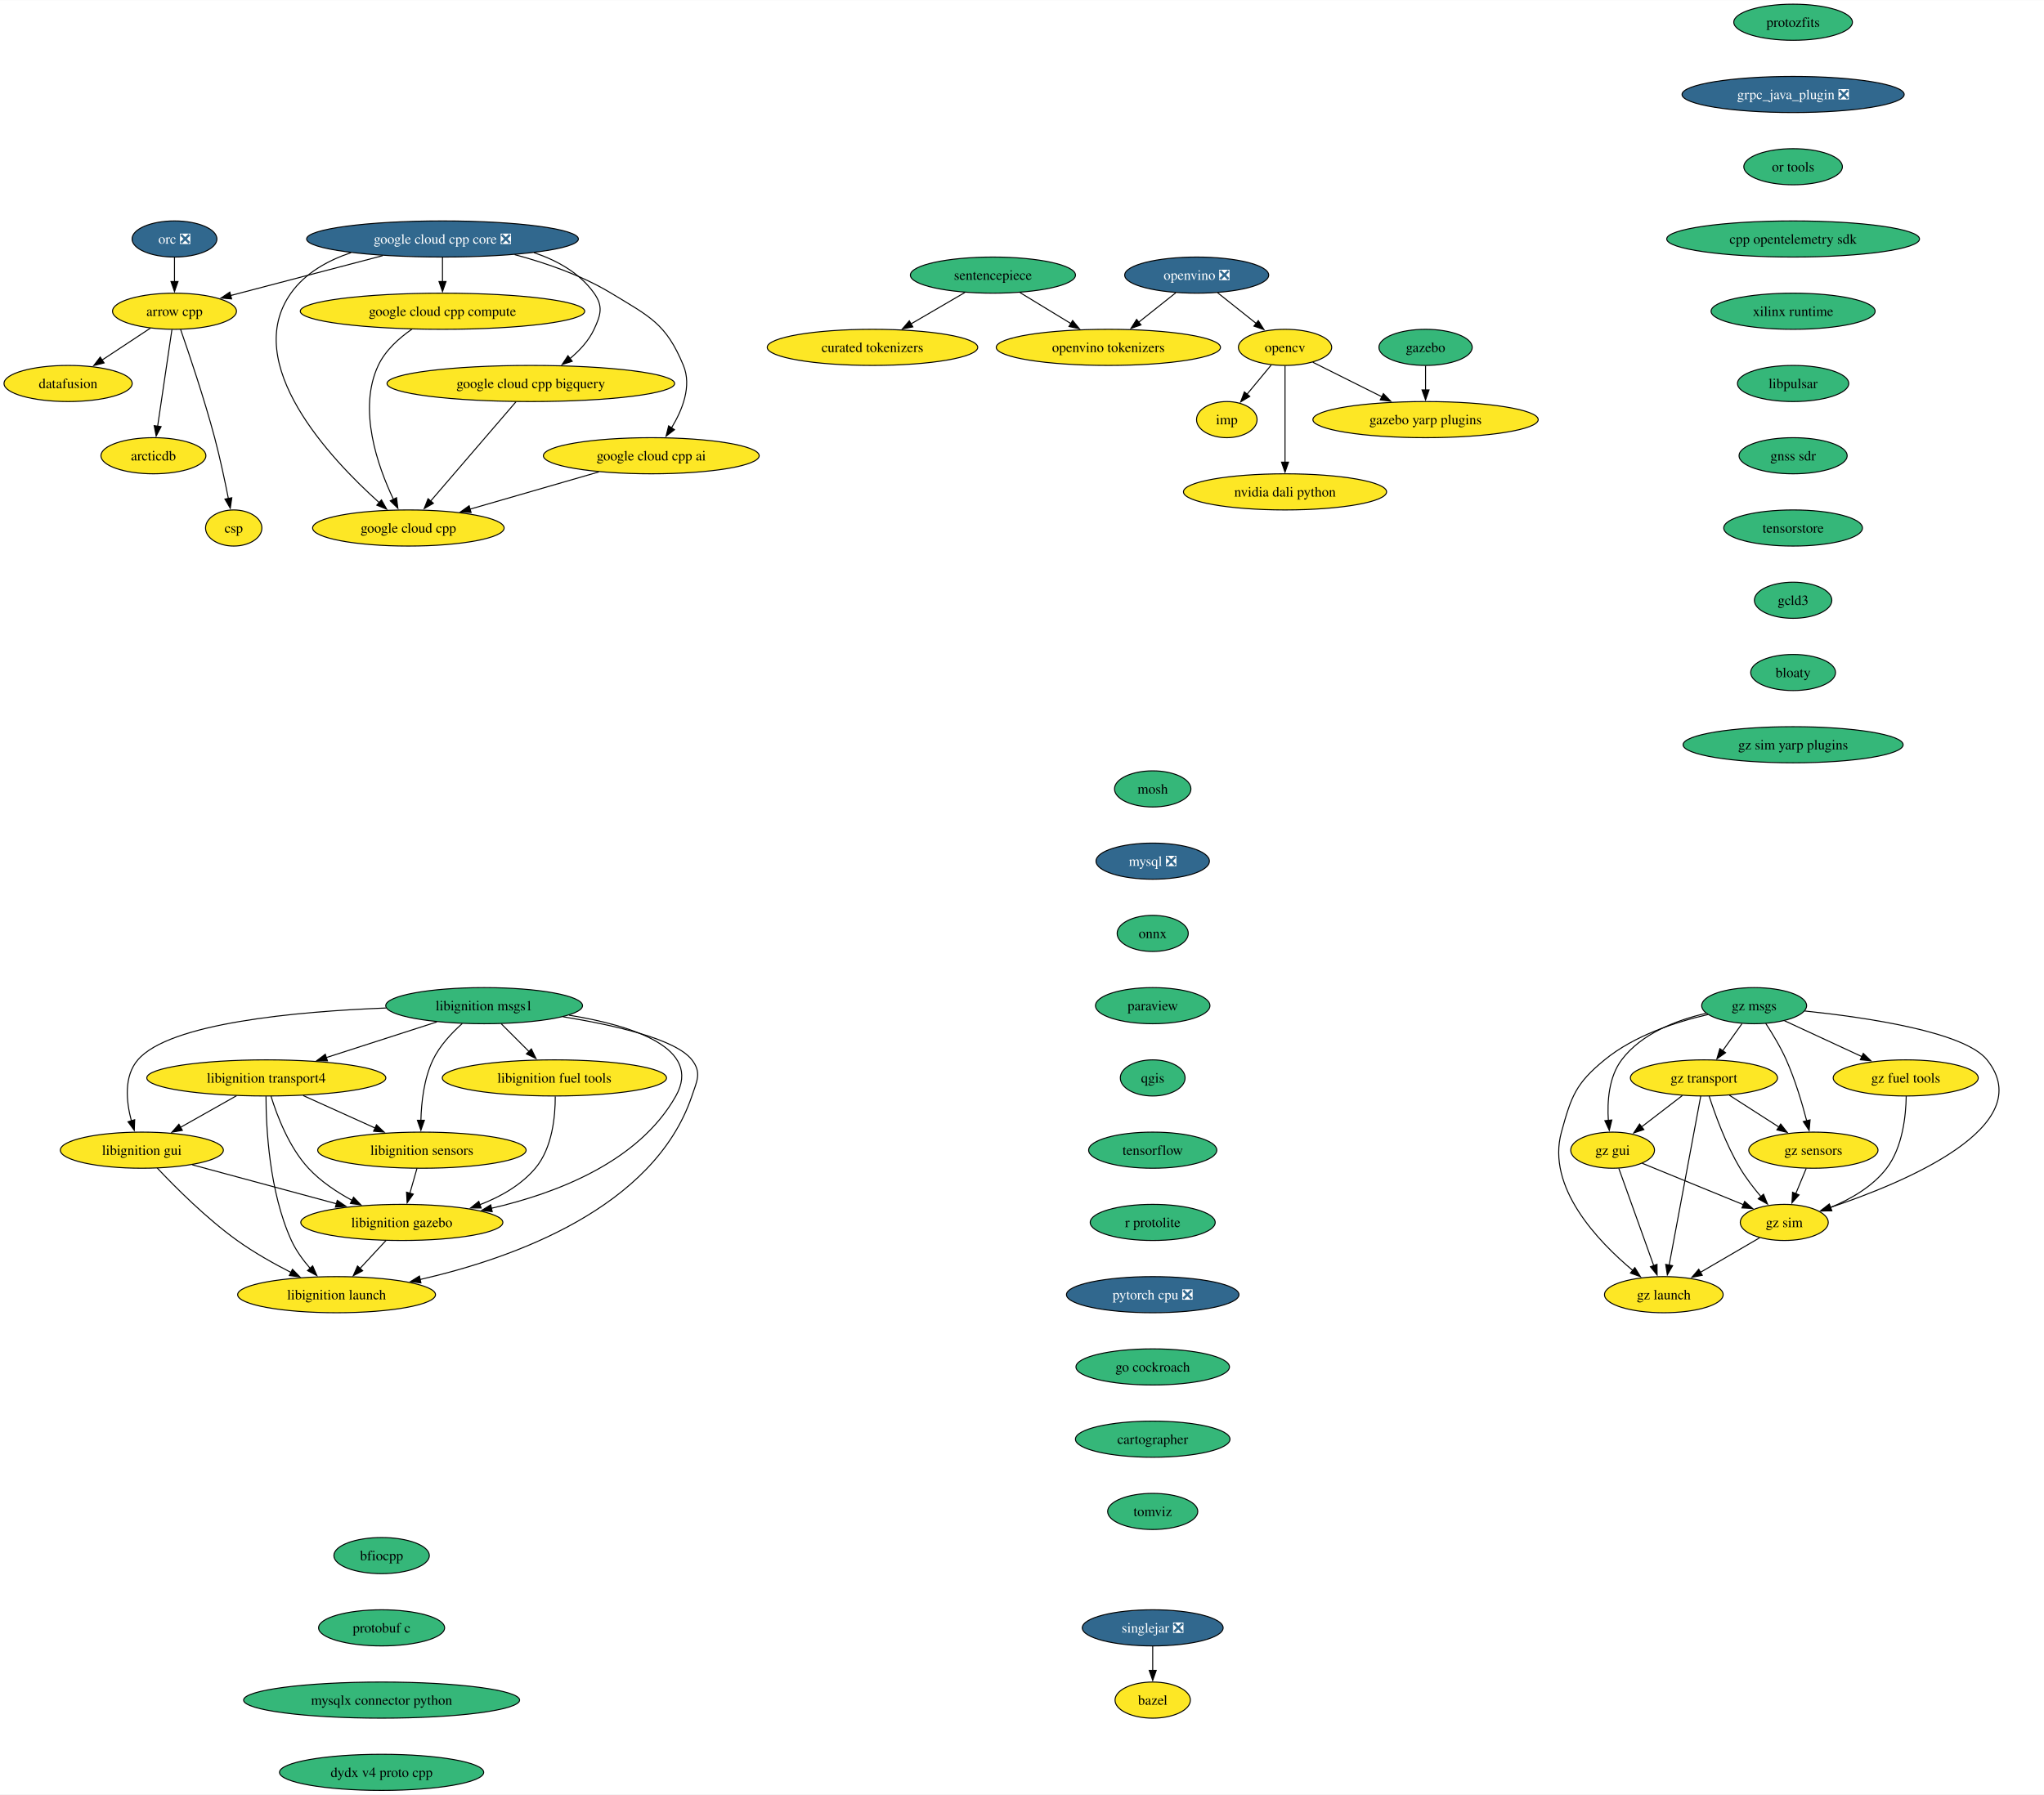
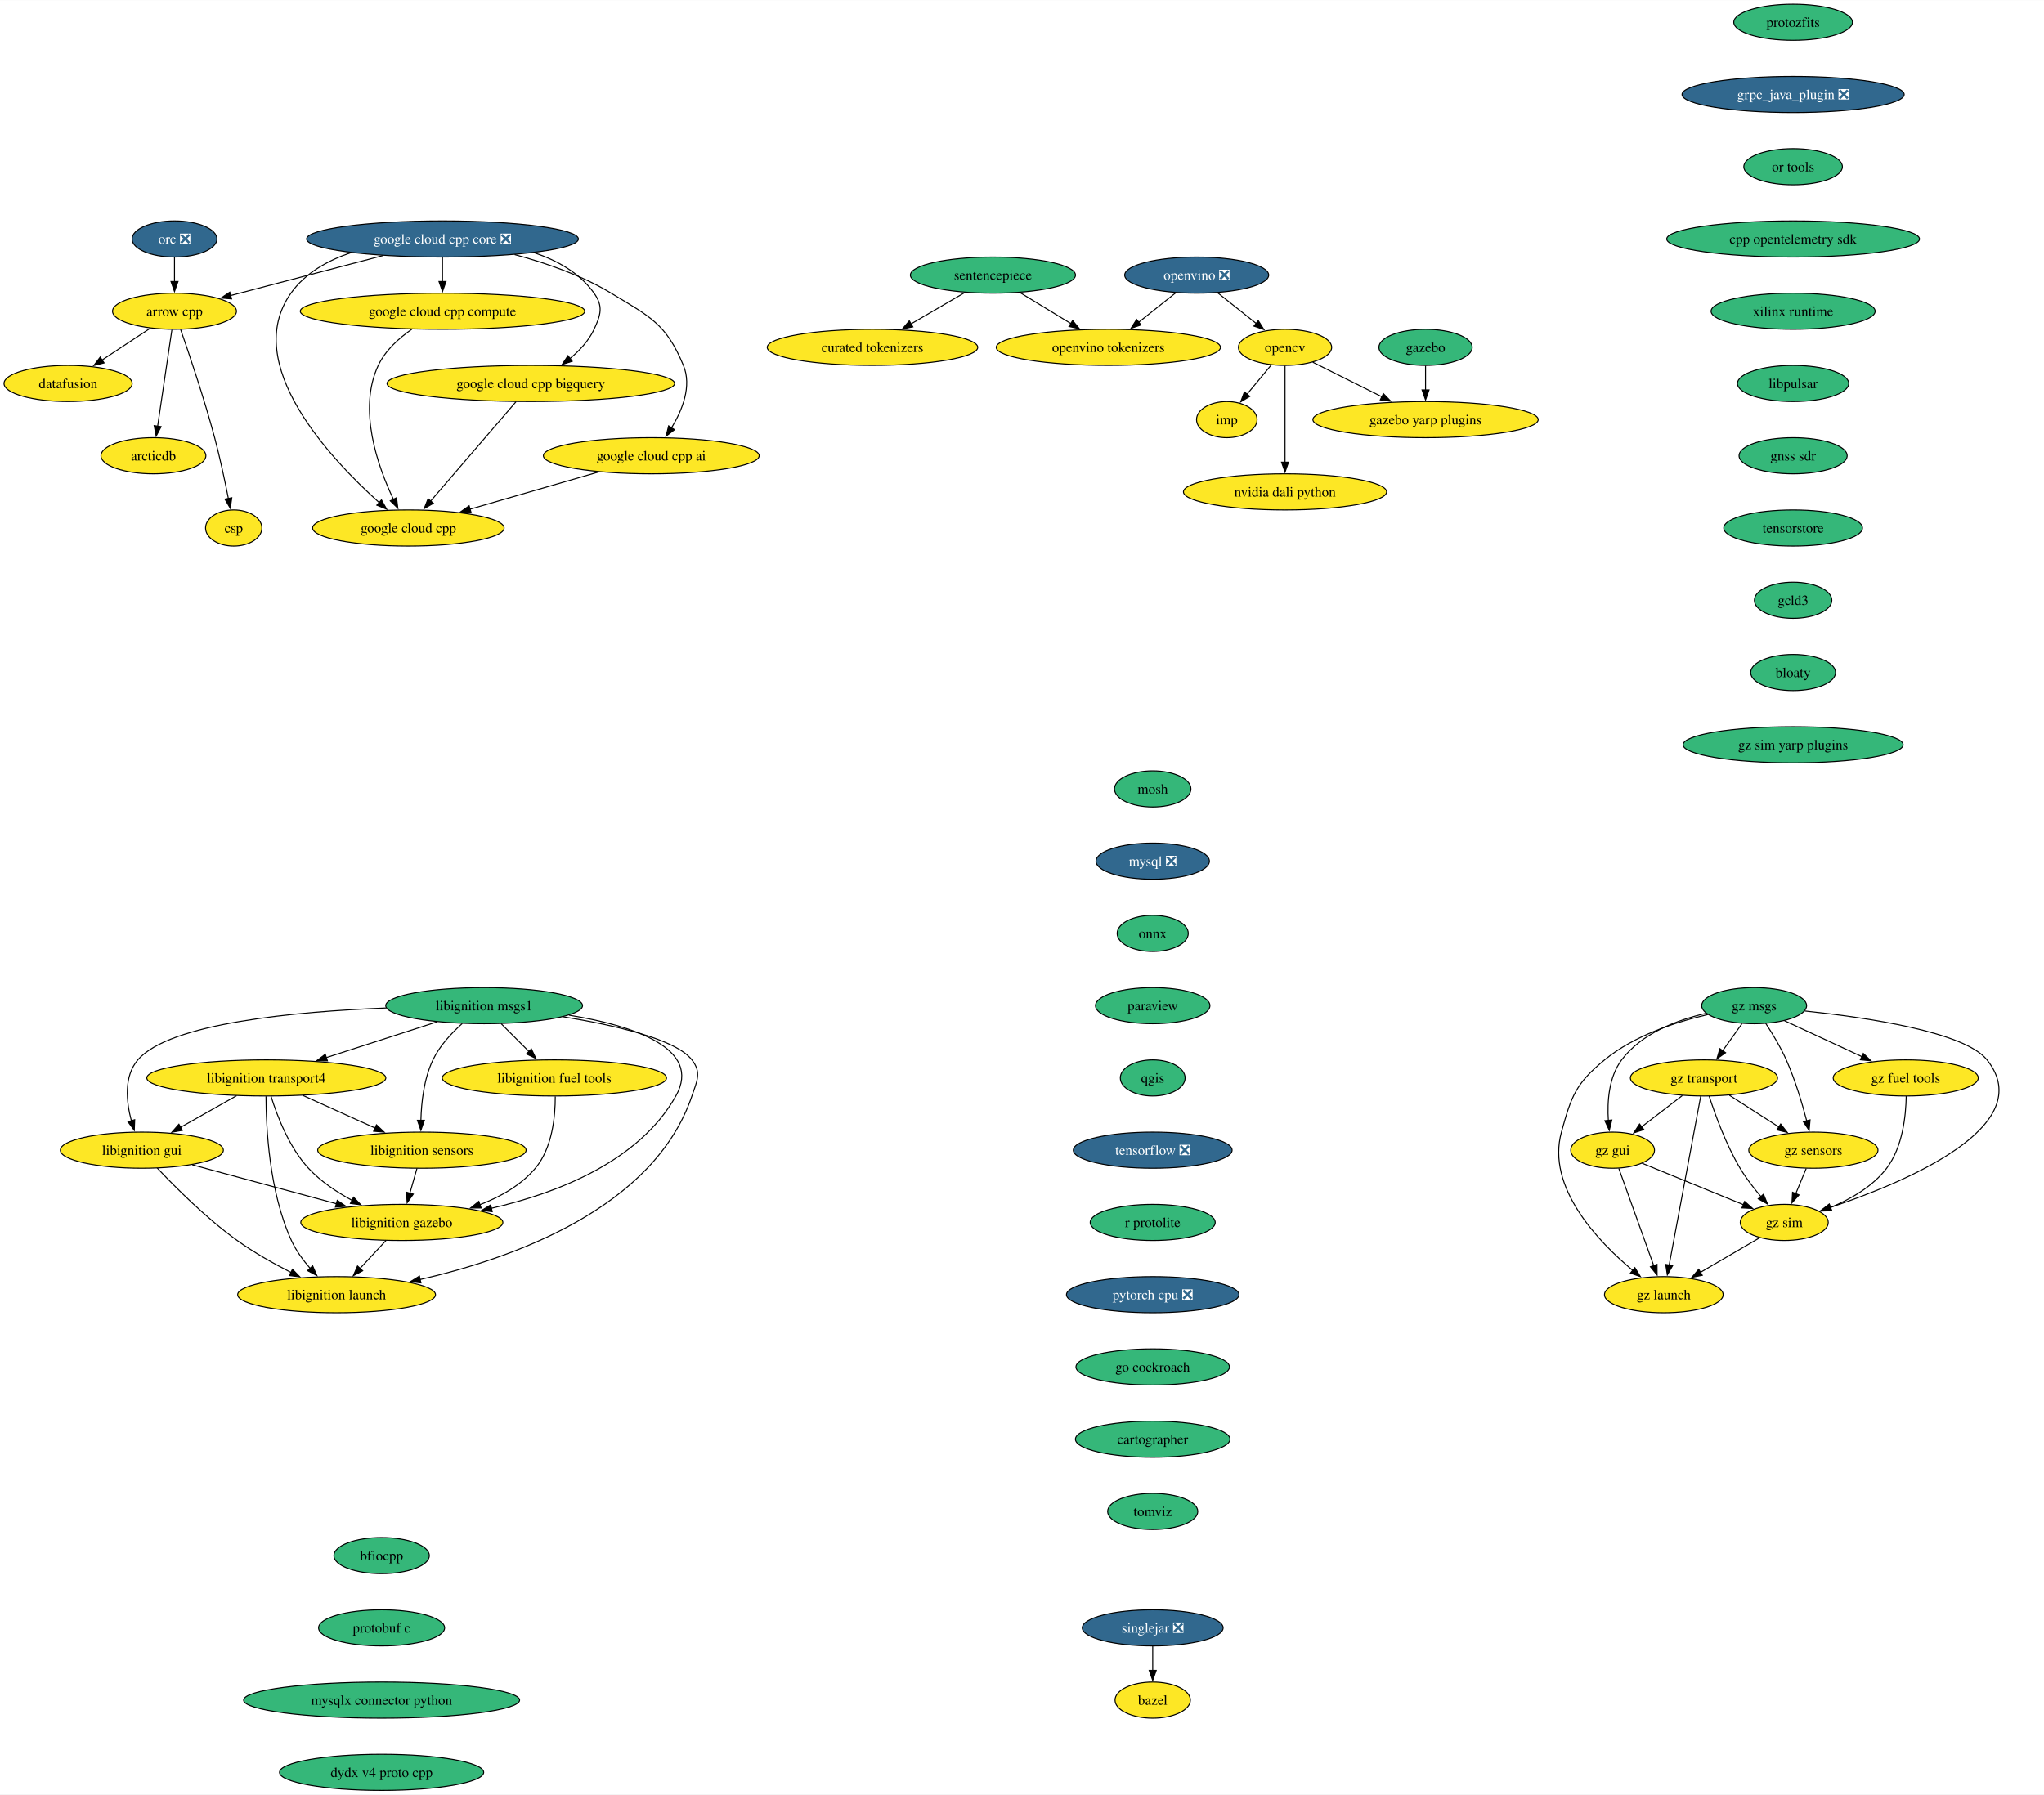
<svg xmlns="http://www.w3.org/2000/svg" xmlns:xlink="http://www.w3.org/1999/xlink" width="2036pt" height="1788pt" viewBox="0.00 0.00 2036.34 1788.00">
  <g id="graph0" class="graph" transform="scale(1 1) rotate(0) translate(4 1784)">
    <polygon fill="white" stroke="none" points="-4,4 -4,-1784 2032.34,-1784 2032.34,4 -4,4" />
    <g id="node1" class="node">
      <g id="a_node1">
        <a xlink:href="https://github.com/conda-forge/arrow-cpp-feedstock" xlink:title="arrow cpp">
          <ellipse fill="#fde725" stroke="black" cx="169.84" cy="-1474" rx="61.73" ry="18" />
          <text text-anchor="middle" x="169.84" y="-1469.33" font-family="Times,serif" font-size="14.00">arrow cpp</text>
        </a>
      </g>
    </g>
    <g id="node2" class="node">
      <g id="a_node2">
        <a xlink:href="https://github.com/conda-forge/datafusion-feedstock" xlink:title="datafusion">
          <ellipse fill="#fde725" stroke="black" cx="63.84" cy="-1402" rx="63.84" ry="18" />
          <text text-anchor="middle" x="63.84" y="-1397.33" font-family="Times,serif" font-size="14.00">datafusion</text>
        </a>
      </g>
    </g>
    <g id="edge1" class="edge">
      <path fill="none" stroke="black" d="M145.78,-1457.12C131.52,-1447.7 113.22,-1435.61 97.53,-1425.25" />
      <polygon fill="black" stroke="black" points="99.7,-1422.49 89.42,-1419.9 95.84,-1428.33 99.7,-1422.49" />
    </g>
    <g id="node3" class="node">
      <g id="a_node3">
        <a xlink:href="https://github.com/conda-forge/arcticdb-feedstock" xlink:title="arcticdb">
          <ellipse fill="#fde725" stroke="black" cx="148.84" cy="-1330" rx="52.26" ry="18" />
          <text text-anchor="middle" x="148.84" y="-1325.33" font-family="Times,serif" font-size="14.00">arcticdb</text>
        </a>
      </g>
    </g>
    <g id="edge2" class="edge">
      <path fill="none" stroke="black" d="M167.26,-1455.59C163.71,-1431.61 157.29,-1388.14 153.04,-1359.42" />
      <polygon fill="black" stroke="black" points="156.51,-1358.99 151.59,-1349.61 149.59,-1360.01 156.51,-1358.99" />
    </g>
    <g id="node4" class="node">
      <g id="a_node4">
        <a xlink:href="https://github.com/conda-forge/csp-feedstock" xlink:title="csp">
          <ellipse fill="#fde725" stroke="black" cx="228.84" cy="-1258" rx="28.06" ry="18" />
          <text text-anchor="middle" x="228.84" y="-1253.33" font-family="Times,serif" font-size="14.00">csp</text>
        </a>
      </g>
    </g>
    <g id="edge3" class="edge">
      <path fill="none" stroke="black" d="M175.95,-1455.77C184.31,-1431.81 199.47,-1386.97 209.84,-1348 215.18,-1327.9 220.05,-1304.94 223.52,-1287.38" />
      <polygon fill="black" stroke="black" points="226.94,-1288.15 225.41,-1277.67 220.07,-1286.82 226.94,-1288.15" />
    </g>
    <g id="node5" class="node">
      <g id="a_node5">
        <a xlink:href="https://github.com/conda-forge/bazel-feedstock" xlink:title="bazel">
          <ellipse fill="#fde725" stroke="black" cx="1144.39" cy="-90" rx="37.53" ry="18" />
          <text text-anchor="middle" x="1144.39" y="-85.33" font-family="Times,serif" font-size="14.00">bazel</text>
        </a>
      </g>
    </g>
    <g id="node6" class="node">
      <g id="a_node6">
        <a xlink:href="https://github.com/conda-forge/mosh-feedstock" xlink:title="mosh">
          <ellipse fill="#35b779" stroke="black" cx="1144.39" cy="-998" rx="38.06" ry="18" />
          <text text-anchor="middle" x="1144.39" y="-993.33" font-family="Times,serif" font-size="14.00">mosh</text>
        </a>
      </g>
    </g>
    <g id="node7" class="node">
      <g id="a_node7">
        <a xlink:href="https://github.com/conda-forge/mysql-feedstock/pull/107" xlink:title="mysql ❎">
          <ellipse fill="#31688e" stroke="black" cx="1144.39" cy="-926" rx="56.47" ry="18" />
          <text text-anchor="middle" x="1144.39" y="-921.33" font-family="Times,serif" font-size="14.00" fill="white">mysql ❎</text>
        </a>
      </g>
    </g>
    <g id="node8" class="node">
      <g id="a_node8">
        <a xlink:href="https://github.com/conda-forge/onnx-feedstock" xlink:title="onnx">
          <ellipse fill="#35b779" stroke="black" cx="1144.39" cy="-854" rx="35.42" ry="18" />
          <text text-anchor="middle" x="1144.39" y="-849.33" font-family="Times,serif" font-size="14.00">onnx</text>
        </a>
      </g>
    </g>
    <g id="node9" class="node">
      <g id="a_node9">
        <a xlink:href="https://github.com/conda-forge/paraview-feedstock" xlink:title="paraview">
          <ellipse fill="#35b779" stroke="black" cx="1144.39" cy="-782" rx="57" ry="18" />
          <text text-anchor="middle" x="1144.39" y="-777.33" font-family="Times,serif" font-size="14.00">paraview</text>
        </a>
      </g>
    </g>
    <g id="node14" class="node">
      <g id="a_node14">
        <a xlink:href="https://github.com/conda-forge/qgis-feedstock" xlink:title="qgis">
          <ellipse fill="#35b779" stroke="black" cx="1144.39" cy="-710" rx="32.27" ry="18" />
          <text text-anchor="middle" x="1144.39" y="-705.33" font-family="Times,serif" font-size="14.00">qgis</text>
        </a>
      </g>
    </g>
    <g id="node10" class="node">
      <g id="a_node10">
        <a xlink:href="https://github.com/conda-forge/opencv-feedstock" xlink:title="opencv">
          <ellipse fill="#fde725" stroke="black" cx="1276.21" cy="-1438" rx="46.47" ry="18" />
          <text text-anchor="middle" x="1276.21" y="-1433.33" font-family="Times,serif" font-size="14.00">opencv</text>
        </a>
      </g>
    </g>
    <g id="node11" class="node">
      <g id="a_node11">
        <a xlink:href="https://github.com/conda-forge/imp-feedstock" xlink:title="imp">
          <ellipse fill="#fde725" stroke="black" cx="1218.21" cy="-1366" rx="30.16" ry="18" />
          <text text-anchor="middle" x="1218.21" y="-1361.33" font-family="Times,serif" font-size="14.00">imp</text>
        </a>
      </g>
    </g>
    <g id="edge7" class="edge">
      <path fill="none" stroke="black" d="M1262.46,-1420.41C1255.26,-1411.71 1246.29,-1400.89 1238.31,-1391.26" />
      <polygon fill="black" stroke="black" points="1241.1,-1389.14 1232.03,-1383.68 1235.71,-1393.61 1241.1,-1389.14" />
    </g>
    <g id="node12" class="node">
      <g id="a_node12">
        <a xlink:href="https://github.com/conda-forge/gazebo-yarp-plugins-feedstock" xlink:title="gazebo yarp plugins">
          <ellipse fill="#fde725" stroke="black" cx="1416.21" cy="-1366" rx="112.24" ry="18" />
          <text text-anchor="middle" x="1416.21" y="-1361.33" font-family="Times,serif" font-size="14.00">gazebo yarp plugins</text>
        </a>
      </g>
    </g>
    <g id="edge8" class="edge">
      <path fill="none" stroke="black" d="M1303.87,-1423.17C1323.56,-1413.32 1350.42,-1399.89 1372.94,-1388.64" />
      <polygon fill="black" stroke="black" points="1374.2,-1391.92 1381.58,-1384.31 1371.07,-1385.66 1374.2,-1391.92" />
    </g>
    <g id="node13" class="node">
      <g id="a_node13">
        <a xlink:href="https://github.com/conda-forge/nvidia-dali-python-feedstock" xlink:title="nvidia dali python">
          <ellipse fill="#fde725" stroke="black" cx="1276.21" cy="-1294" rx="101.19" ry="18" />
          <text text-anchor="middle" x="1276.21" y="-1289.33" font-family="Times,serif" font-size="14.00">nvidia dali python</text>
        </a>
      </g>
    </g>
    <g id="edge9" class="edge">
      <path fill="none" stroke="black" d="M1276.21,-1419.59C1276.21,-1395.61 1276.21,-1352.14 1276.21,-1323.42" />
      <polygon fill="black" stroke="black" points="1279.71,-1323.62 1276.21,-1313.62 1272.71,-1323.62 1279.71,-1323.62" />
    </g>
    <g id="node15" class="node">
      <g id="a_node15">
-         <a xlink:href="https://github.com/conda-forge/tensorflow-feedstock" xlink:title="tensorflow">
-           <ellipse fill="#35b779" stroke="black" cx="1144.39" cy="-638" rx="63.84" ry="18" />
-           <text text-anchor="middle" x="1144.39" y="-633.33" font-family="Times,serif" font-size="14.00">tensorflow</text>
+         <a xlink:href="https://github.com/conda-forge/tensorflow-feedstock/pull/411" xlink:title="tensorflow ❎">
+           <ellipse fill="#31688e" stroke="black" cx="1144.39" cy="-638" rx="79.09" ry="18" />
+           <text text-anchor="middle" x="1144.39" y="-633.33" font-family="Times,serif" font-size="14.00" fill="white">tensorflow ❎</text>
        </a>
      </g>
    </g>
    <g id="node16" class="node">
      <g id="a_node16">
        <a xlink:href="https://github.com/conda-forge/r-protolite-feedstock" xlink:title="r protolite">
          <ellipse fill="#35b779" stroke="black" cx="1144.39" cy="-566" rx="62.26" ry="18" />
          <text text-anchor="middle" x="1144.39" y="-561.33" font-family="Times,serif" font-size="14.00">r protolite</text>
        </a>
      </g>
    </g>
    <g id="node17" class="node">
      <g id="a_node17">
        <a xlink:href="https://github.com/conda-forge/pytorch-cpu-feedstock/pull/310" xlink:title="pytorch cpu ❎">
          <ellipse fill="#31688e" stroke="black" cx="1144.39" cy="-494" rx="85.93" ry="18" />
          <text text-anchor="middle" x="1144.39" y="-489.32" font-family="Times,serif" font-size="14.00" fill="white">pytorch cpu ❎</text>
        </a>
      </g>
    </g>
    <g id="node18" class="node">
      <g id="a_node18">
        <a xlink:href="https://github.com/conda-forge/go-cockroach-feedstock" xlink:title="go cockroach">
          <ellipse fill="#35b779" stroke="black" cx="1144.39" cy="-422" rx="76.46" ry="18" />
          <text text-anchor="middle" x="1144.39" y="-417.32" font-family="Times,serif" font-size="14.00">go cockroach</text>
        </a>
      </g>
    </g>
    <g id="node29" class="node">
      <g id="a_node29">
        <a xlink:href="https://github.com/conda-forge/cartographer-feedstock" xlink:title="cartographer">
          <ellipse fill="#35b779" stroke="black" cx="1144.39" cy="-350" rx="76.99" ry="18" />
          <text text-anchor="middle" x="1144.39" y="-345.32" font-family="Times,serif" font-size="14.00">cartographer</text>
        </a>
      </g>
    </g>
    <g id="node19" class="node">
      <g id="a_node19">
        <a xlink:href="https://github.com/conda-forge/orc-feedstock/pull/82" xlink:title="orc ❎">
          <ellipse fill="#31688e" stroke="black" cx="169.84" cy="-1546" rx="42.26" ry="18" />
          <text text-anchor="middle" x="169.84" y="-1541.33" font-family="Times,serif" font-size="14.00" fill="white">orc ❎</text>
        </a>
      </g>
    </g>
    <g id="edge15" class="edge">
      <path fill="none" stroke="black" d="M169.84,-1527.7C169.84,-1520.41 169.84,-1511.73 169.84,-1503.54" />
      <polygon fill="black" stroke="black" points="173.34,-1503.62 169.84,-1493.62 166.34,-1503.62 173.34,-1503.62" />
    </g>
    <g id="node20" class="node">
      <g id="a_node20">
        <a xlink:href="https://github.com/conda-forge/libignition-transport4-feedstock" xlink:title="libignition transport4">
          <ellipse fill="#fde725" stroke="black" cx="261.32" cy="-710" rx="119.08" ry="18" />
          <text text-anchor="middle" x="261.32" y="-705.33" font-family="Times,serif" font-size="14.00">libignition transport4</text>
        </a>
      </g>
    </g>
    <g id="node21" class="node">
      <g id="a_node21">
        <a xlink:href="https://github.com/conda-forge/libignition-sensors-feedstock" xlink:title="libignition sensors">
          <ellipse fill="#fde725" stroke="black" cx="416.32" cy="-638" rx="103.82" ry="18" />
          <text text-anchor="middle" x="416.32" y="-633.33" font-family="Times,serif" font-size="14.00">libignition sensors</text>
        </a>
      </g>
    </g>
    <g id="edge16" class="edge">
      <path fill="none" stroke="black" d="M298.05,-692.41C319.55,-682.7 346.91,-670.34 369.9,-659.96" />
      <polygon fill="black" stroke="black" points="371.06,-663.28 378.74,-655.97 368.18,-656.9 371.06,-663.28" />
    </g>
    <g id="node22" class="node">
      <g id="a_node22">
        <a xlink:href="https://github.com/conda-forge/libignition-gui-feedstock" xlink:title="libignition gui">
          <ellipse fill="#fde725" stroke="black" cx="137.32" cy="-638" rx="81.2" ry="18" />
          <text text-anchor="middle" x="137.32" y="-633.33" font-family="Times,serif" font-size="14.00">libignition gui</text>
        </a>
      </g>
    </g>
    <g id="edge17" class="edge">
      <path fill="none" stroke="black" d="M231.62,-692.23C214.89,-682.79 193.81,-670.89 175.82,-660.74" />
      <polygon fill="black" stroke="black" points="177.67,-657.76 167.24,-655.89 174.23,-663.86 177.67,-657.76" />
    </g>
    <g id="node23" class="node">
      <g id="a_node23">
        <a xlink:href="https://github.com/conda-forge/libignition-gazebo-feedstock" xlink:title="libignition gazebo">
          <ellipse fill="#fde725" stroke="black" cx="396.32" cy="-566" rx="100.66" ry="18" />
          <text text-anchor="middle" x="396.32" y="-561.33" font-family="Times,serif" font-size="14.00">libignition gazebo</text>
        </a>
      </g>
    </g>
    <g id="edge18" class="edge">
      <path fill="none" stroke="black" d="M265.99,-691.8C271.97,-672.43 283.93,-640.94 303.32,-620 315.43,-606.91 331.54,-596.19 346.93,-587.89" />
      <polygon fill="black" stroke="black" points="348.24,-591.16 355.55,-583.49 345.06,-584.92 348.24,-591.16" />
    </g>
    <g id="node24" class="node">
      <g id="a_node24">
        <a xlink:href="https://github.com/conda-forge/libignition-launch-feedstock" xlink:title="libignition launch">
          <ellipse fill="#fde725" stroke="black" cx="331.32" cy="-494" rx="98.56" ry="18" />
          <text text-anchor="middle" x="331.32" y="-489.32" font-family="Times,serif" font-size="14.00">libignition launch</text>
        </a>
      </g>
    </g>
    <g id="edge19" class="edge">
      <path fill="none" stroke="black" d="M260.99,-691.68C261.05,-661.2 264.08,-596.62 286.32,-548 290.89,-538 297.9,-528.41 305.04,-520.2" />
      <polygon fill="black" stroke="black" points="307.49,-522.72 311.7,-513 302.34,-517.97 307.49,-522.72" />
    </g>
    <g id="edge20" class="edge">
      <path fill="none" stroke="black" d="M411.37,-619.7C409.24,-612.24 406.69,-603.32 404.31,-594.97" />
      <polygon fill="black" stroke="black" points="407.73,-594.21 401.62,-585.56 401,-596.14 407.73,-594.21" />
    </g>
    <g id="edge21" class="edge">
      <path fill="none" stroke="black" d="M187.56,-623.42C228.52,-612.35 286.66,-596.64 331.18,-584.6" />
      <polygon fill="black" stroke="black" points="331.99,-588.01 340.73,-582.02 330.16,-581.25 331.99,-588.01" />
    </g>
    <g id="edge22" class="edge">
      <path fill="none" stroke="black" d="M152.66,-620.18C170.56,-601.17 201.65,-570 232.32,-548 249,-536.03 268.72,-524.94 286.14,-516.03" />
      <polygon fill="black" stroke="black" points="287.37,-519.33 294.75,-511.72 284.24,-513.07 287.37,-519.33" />
    </g>
    <g id="edge23" class="edge">
      <path fill="none" stroke="black" d="M380.58,-548.05C372.76,-539.63 363.15,-529.28 354.5,-519.97" />
      <polygon fill="black" stroke="black" points="357.31,-517.84 347.94,-512.9 352.18,-522.61 357.31,-517.84" />
    </g>
    <g id="node25" class="node">
      <g id="a_node25">
        <a xlink:href="https://github.com/conda-forge/libignition-msgs1-feedstock" xlink:title="libignition msgs1">
          <ellipse fill="#35b779" stroke="black" cx="478.32" cy="-782" rx="98.03" ry="18" />
          <text text-anchor="middle" x="478.32" y="-777.33" font-family="Times,serif" font-size="14.00">libignition msgs1</text>
        </a>
      </g>
    </g>
    <g id="edge24" class="edge">
      <path fill="none" stroke="black" d="M431.23,-765.81C398.95,-755.4 355.85,-741.5 321.14,-730.3" />
      <polygon fill="black" stroke="black" points="322.22,-726.97 311.63,-727.23 320.07,-733.63 322.22,-726.97" />
    </g>
    <g id="edge25" class="edge">
      <path fill="none" stroke="black" d="M456.53,-764.2C445.91,-754.76 434.02,-742.06 427.32,-728 418.35,-709.18 415.76,-685.7 415.32,-667.59" />
      <polygon fill="black" stroke="black" points="418.82,-667.8 415.3,-657.8 411.82,-667.81 418.82,-667.8" />
    </g>
    <g id="edge26" class="edge">
      <path fill="none" stroke="black" d="M380.77,-779.69C290.18,-776.15 164.69,-764.56 133.32,-728 119.24,-711.59 121.73,-686.57 126.89,-667.23" />
      <polygon fill="black" stroke="black" points="130.2,-668.36 129.78,-657.78 123.51,-666.31 130.2,-668.36" />
    </g>
    <g id="edge27" class="edge">
      <path fill="none" stroke="black" d="M562.94,-772.52C625.75,-762.26 696.22,-739.93 669.32,-692 632.41,-626.25 550.07,-594.9 485.41,-580.06" />
      <polygon fill="black" stroke="black" points="486.37,-576.69 475.86,-577.97 484.88,-583.53 486.37,-576.69" />
    </g>
    <g id="edge28" class="edge">
      <path fill="none" stroke="black" d="M556.95,-770.94C608.55,-762.54 669.34,-748.59 685.32,-728 695.13,-715.36 690.44,-707.16 685.32,-692 647.42,-579.96 506.56,-530.11 414.36,-509.09" />
      <polygon fill="black" stroke="black" points="415.36,-505.73 404.84,-506.99 413.86,-512.56 415.36,-505.73" />
    </g>
    <g id="node26" class="node">
      <g id="a_node26">
        <a xlink:href="https://github.com/conda-forge/libignition-fuel-tools-feedstock" xlink:title="libignition fuel tools">
          <ellipse fill="#fde725" stroke="black" cx="548.32" cy="-710" rx="111.71" ry="18" />
          <text text-anchor="middle" x="548.32" y="-705.33" font-family="Times,serif" font-size="14.00">libignition fuel tools</text>
        </a>
      </g>
    </g>
    <g id="edge29" class="edge">
      <path fill="none" stroke="black" d="M495.26,-764.05C503.56,-755.75 513.73,-745.58 522.94,-736.38" />
      <polygon fill="black" stroke="black" points="525.37,-738.89 529.97,-729.35 520.42,-733.94 525.37,-738.89" />
    </g>
    <g id="edge30" class="edge">
      <path fill="none" stroke="black" d="M549.19,-691.52C549.23,-671.89 546.33,-640.16 529.32,-620 515.05,-603.1 494.63,-591.54 474.06,-583.66" />
      <polygon fill="black" stroke="black" points="475.34,-580.4 464.75,-580.36 473.01,-587 475.34,-580.4" />
    </g>
    <g id="node27" class="node">
      <g id="a_node27">
        <a xlink:href="https://github.com/conda-forge/gazebo-feedstock" xlink:title="gazebo">
          <ellipse fill="#35b779" stroke="black" cx="1416.21" cy="-1438" rx="46.47" ry="18" />
          <text text-anchor="middle" x="1416.21" y="-1433.33" font-family="Times,serif" font-size="14.00">gazebo</text>
        </a>
      </g>
    </g>
    <g id="edge31" class="edge">
      <path fill="none" stroke="black" d="M1416.21,-1419.7C1416.21,-1412.41 1416.21,-1403.73 1416.21,-1395.54" />
      <polygon fill="black" stroke="black" points="1419.71,-1395.62 1416.21,-1385.62 1412.71,-1395.62 1419.71,-1395.62" />
    </g>
    <g id="node28" class="node">
      <g id="a_node28">
        <a xlink:href="https://github.com/conda-forge/google-cloud-cpp-feedstock" xlink:title="google cloud cpp">
          <ellipse fill="#fde725" stroke="black" cx="402.84" cy="-1258" rx="95.4" ry="18" />
          <text text-anchor="middle" x="402.84" y="-1253.33" font-family="Times,serif" font-size="14.00">google cloud cpp</text>
        </a>
      </g>
    </g>
    <g id="node30" class="node">
      <g id="a_node30">
        <a xlink:href="https://github.com/conda-forge/tomviz-feedstock" xlink:title="tomviz">
          <ellipse fill="#35b779" stroke="black" cx="1144.39" cy="-278" rx="44.9" ry="18" />
          <text text-anchor="middle" x="1144.39" y="-273.32" font-family="Times,serif" font-size="14.00">tomviz</text>
        </a>
      </g>
    </g>
    <g id="node31" class="node">
      <g id="a_node31">
        <a xlink:href="https://github.com/conda-forge/sentencepiece-feedstock" xlink:title="sentencepiece">
          <ellipse fill="#35b779" stroke="black" cx="985.21" cy="-1510" rx="82.25" ry="18" />
          <text text-anchor="middle" x="985.21" y="-1505.33" font-family="Times,serif" font-size="14.00">sentencepiece</text>
        </a>
      </g>
    </g>
    <g id="node32" class="node">
      <g id="a_node32">
        <a xlink:href="https://github.com/conda-forge/openvino-tokenizers-feedstock" xlink:title="openvino tokenizers">
          <ellipse fill="#fde725" stroke="black" cx="1100.21" cy="-1438" rx="111.71" ry="18" />
          <text text-anchor="middle" x="1100.21" y="-1433.33" font-family="Times,serif" font-size="14.00">openvino tokenizers</text>
        </a>
      </g>
    </g>
    <g id="edge34" class="edge">
      <path fill="none" stroke="black" d="M1012.17,-1492.59C1027.38,-1483.33 1046.6,-1471.63 1063.2,-1461.53" />
      <polygon fill="black" stroke="black" points="1064.6,-1464.77 1071.32,-1456.58 1060.96,-1458.79 1064.6,-1464.77" />
    </g>
    <g id="node33" class="node">
      <g id="a_node33">
        <a xlink:href="https://github.com/conda-forge/curated-tokenizers-feedstock" xlink:title="curated tokenizers">
          <ellipse fill="#fde725" stroke="black" cx="865.21" cy="-1438" rx="104.87" ry="18" />
          <text text-anchor="middle" x="865.21" y="-1433.33" font-family="Times,serif" font-size="14.00">curated tokenizers</text>
        </a>
      </g>
    </g>
    <g id="edge35" class="edge">
      <path fill="none" stroke="black" d="M957.38,-1492.76C941.4,-1483.45 921.11,-1471.61 903.63,-1461.41" />
      <polygon fill="black" stroke="black" points="905.43,-1458.41 895.03,-1456.4 901.91,-1464.46 905.43,-1458.41" />
    </g>
    <g id="node34" class="node">
      <g id="a_node34">
        <a xlink:href="https://github.com/conda-forge/protozfits-feedstock" xlink:title="protozfits">
          <ellipse fill="#35b779" stroke="black" cx="1782.39" cy="-1762" rx="59.1" ry="18" />
          <text text-anchor="middle" x="1782.39" y="-1757.33" font-family="Times,serif" font-size="14.00">protozfits</text>
        </a>
      </g>
    </g>
    <g id="node35" class="node">
      <g id="a_node35">
        <a xlink:href="https://github.com/conda-forge/grpc_java_plugin-feedstock/pull/88" xlink:title="grpc_java_plugin ❎">
          <ellipse fill="#31688e" stroke="black" cx="1782.39" cy="-1690" rx="110.66" ry="18" />
          <text text-anchor="middle" x="1782.39" y="-1685.33" font-family="Times,serif" font-size="14.00" fill="white">grpc_java_plugin ❎</text>
        </a>
      </g>
    </g>
    <g id="node36" class="node">
      <g id="a_node36">
        <a xlink:href="https://github.com/conda-forge/or-tools-feedstock" xlink:title="or tools">
          <ellipse fill="#35b779" stroke="black" cx="1782.39" cy="-1618" rx="49.1" ry="18" />
          <text text-anchor="middle" x="1782.39" y="-1613.33" font-family="Times,serif" font-size="14.00">or tools</text>
        </a>
      </g>
    </g>
    <g id="node37" class="node">
      <g id="a_node37">
        <a xlink:href="https://github.com/conda-forge/cpp-opentelemetry-sdk-feedstock" xlink:title="cpp opentelemetry sdk">
          <ellipse fill="#35b779" stroke="black" cx="1782.39" cy="-1546" rx="125.92" ry="18" />
          <text text-anchor="middle" x="1782.39" y="-1541.33" font-family="Times,serif" font-size="14.00">cpp opentelemetry sdk</text>
        </a>
      </g>
    </g>
    <g id="node38" class="node">
      <g id="a_node38">
        <a xlink:href="https://github.com/conda-forge/xilinx-runtime-feedstock" xlink:title="xilinx runtime">
          <ellipse fill="#35b779" stroke="black" cx="1782.39" cy="-1474" rx="81.72" ry="18" />
          <text text-anchor="middle" x="1782.39" y="-1469.33" font-family="Times,serif" font-size="14.00">xilinx runtime</text>
        </a>
      </g>
    </g>
    <g id="node40" class="node">
      <g id="a_node40">
        <a xlink:href="https://github.com/conda-forge/libpulsar-feedstock" xlink:title="libpulsar">
          <ellipse fill="#35b779" stroke="black" cx="1782.39" cy="-1402" rx="55.42" ry="18" />
          <text text-anchor="middle" x="1782.39" y="-1397.33" font-family="Times,serif" font-size="14.00">libpulsar</text>
        </a>
      </g>
    </g>
    <g id="node39" class="node">
      <g id="a_node39">
        <a xlink:href="https://github.com/conda-forge/singlejar-feedstock/pull/98" xlink:title="singlejar ❎">
          <ellipse fill="#31688e" stroke="black" cx="1144.39" cy="-162" rx="70.15" ry="18" />
          <text text-anchor="middle" x="1144.39" y="-157.32" font-family="Times,serif" font-size="14.00" fill="white">singlejar ❎</text>
        </a>
      </g>
    </g>
    <g id="edge40" class="edge">
      <path fill="none" stroke="black" d="M1144.39,-143.7C1144.39,-136.41 1144.39,-127.73 1144.39,-119.54" />
      <polygon fill="black" stroke="black" points="1147.89,-119.62 1144.39,-109.62 1140.89,-119.62 1147.89,-119.62" />
    </g>
    <g id="node49" class="node">
      <g id="a_node49">
        <a xlink:href="https://github.com/conda-forge/gnss-sdr-feedstock" xlink:title="gnss sdr">
          <ellipse fill="#35b779" stroke="black" cx="1782.39" cy="-1330" rx="53.84" ry="18" />
          <text text-anchor="middle" x="1782.39" y="-1325.33" font-family="Times,serif" font-size="14.00">gnss sdr</text>
        </a>
      </g>
    </g>
    <g id="node41" class="node">
      <g id="a_node41">
        <a xlink:href="https://github.com/conda-forge/gz-msgs-feedstock" xlink:title="gz msgs">
          <ellipse fill="#35b779" stroke="black" cx="1743.58" cy="-782" rx="52.26" ry="18" />
          <text text-anchor="middle" x="1743.58" y="-777.33" font-family="Times,serif" font-size="14.00">gz msgs</text>
        </a>
      </g>
    </g>
    <g id="node42" class="node">
      <g id="a_node42">
        <a xlink:href="https://github.com/conda-forge/gz-transport-feedstock" xlink:title="gz transport">
          <ellipse fill="#fde725" stroke="black" cx="1693.58" cy="-710" rx="73.3" ry="18" />
          <text text-anchor="middle" x="1693.58" y="-705.33" font-family="Times,serif" font-size="14.00">gz transport</text>
        </a>
      </g>
    </g>
    <g id="edge42" class="edge">
      <path fill="none" stroke="black" d="M1731.47,-764.05C1725.7,-755.97 1718.66,-746.12 1712.23,-737.11" />
      <polygon fill="black" stroke="black" points="1715.11,-735.12 1706.45,-729.02 1709.41,-739.19 1715.11,-735.12" />
    </g>
    <g id="node43" class="node">
      <g id="a_node43">
        <a xlink:href="https://github.com/conda-forge/gz-fuel-tools-feedstock" xlink:title="gz fuel tools">
          <ellipse fill="#fde725" stroke="black" cx="1894.58" cy="-710" rx="72.25" ry="18" />
          <text text-anchor="middle" x="1894.58" y="-705.33" font-family="Times,serif" font-size="14.00">gz fuel tools</text>
        </a>
      </g>
    </g>
    <g id="edge43" class="edge">
      <path fill="none" stroke="black" d="M1773.77,-767C1795.91,-756.74 1826.3,-742.65 1851.06,-731.17" />
      <polygon fill="black" stroke="black" points="1852.31,-734.45 1859.91,-727.07 1849.37,-728.1 1852.31,-734.45" />
    </g>
    <g id="node44" class="node">
      <g id="a_node44">
        <a xlink:href="https://github.com/conda-forge/gz-gui-feedstock" xlink:title="gz gui">
          <ellipse fill="#fde725" stroke="black" cx="1602.58" cy="-638" rx="41.74" ry="18" />
          <text text-anchor="middle" x="1602.58" y="-633.33" font-family="Times,serif" font-size="14.00">gz gui</text>
        </a>
      </g>
    </g>
    <g id="edge44" class="edge">
      <path fill="none" stroke="black" d="M1695.77,-774.38C1666.7,-767.73 1631.47,-754.45 1611.58,-728 1598.73,-710.92 1597.09,-686.47 1598.33,-667.53" />
      <polygon fill="black" stroke="black" points="1601.79,-668.08 1599.28,-657.78 1594.83,-667.39 1601.79,-668.08" />
    </g>
    <g id="node45" class="node">
      <g id="a_node45">
        <a xlink:href="https://github.com/conda-forge/gz-sensors-feedstock" xlink:title="gz sensors">
          <ellipse fill="#fde725" stroke="black" cx="1802.58" cy="-638" rx="64.36" ry="18" />
          <text text-anchor="middle" x="1802.58" y="-633.33" font-family="Times,serif" font-size="14.00">gz sensors</text>
        </a>
      </g>
    </g>
    <g id="edge45" class="edge">
      <path fill="none" stroke="black" d="M1755.07,-764.4C1761.73,-754.23 1769.89,-740.77 1775.58,-728 1784.32,-708.37 1791.27,-685.1 1795.92,-667.28" />
      <polygon fill="black" stroke="black" points="1799.3,-668.2 1798.35,-657.65 1792.51,-666.5 1799.3,-668.2" />
    </g>
    <g id="node46" class="node">
      <g id="a_node46">
        <a xlink:href="https://github.com/conda-forge/gz-sim-feedstock" xlink:title="gz sim">
          <ellipse fill="#fde725" stroke="black" cx="1773.58" cy="-566" rx="43.84" ry="18" />
          <text text-anchor="middle" x="1773.58" y="-561.33" font-family="Times,serif" font-size="14.00">gz sim</text>
        </a>
      </g>
    </g>
    <g id="edge46" class="edge">
      <path fill="none" stroke="black" d="M1793.9,-776.71C1855.18,-770.32 1953.3,-755.94 1975.58,-728 2028.34,-661.83 1893.54,-605.72 1819.03,-580.8" />
      <polygon fill="black" stroke="black" points="1820.54,-577.61 1809.95,-577.83 1818.36,-584.27 1820.54,-577.61" />
    </g>
    <g id="node47" class="node">
      <g id="a_node47">
        <a xlink:href="https://github.com/conda-forge/gz-launch-feedstock" xlink:title="gz launch">
          <ellipse fill="#fde725" stroke="black" cx="1653.58" cy="-494" rx="59.1" ry="18" />
          <text text-anchor="middle" x="1653.58" y="-489.32" font-family="Times,serif" font-size="14.00">gz launch</text>
        </a>
      </g>
    </g>
    <g id="edge47" class="edge">
      <path fill="none" stroke="black" d="M1697.49,-773.16C1665.77,-765.85 1624.19,-752.29 1594.58,-728 1565.76,-704.36 1561.49,-691.93 1551.58,-656 1536.45,-601.16 1587.65,-547.36 1622.91,-517.94" />
      <polygon fill="black" stroke="black" points="1624.73,-520.97 1630.3,-511.95 1620.33,-515.53 1624.73,-520.97" />
    </g>
    <g id="edge48" class="edge">
      <path fill="none" stroke="black" d="M1672.01,-692.41C1659.92,-683.11 1644.66,-671.38 1631.54,-661.28" />
      <polygon fill="black" stroke="black" points="1633.69,-658.52 1623.63,-655.2 1629.42,-664.07 1633.69,-658.52" />
    </g>
    <g id="edge49" class="edge">
      <path fill="none" stroke="black" d="M1718.86,-692.76C1733.54,-683.33 1752.25,-671.32 1768.25,-661.04" />
      <polygon fill="black" stroke="black" points="1770.01,-664.07 1776.54,-655.72 1766.23,-658.18 1770.01,-664.07" />
    </g>
    <g id="edge50" class="edge">
      <path fill="none" stroke="black" d="M1698.75,-691.87C1704.72,-673.39 1715.56,-643.46 1729.58,-620 1735.5,-610.1 1743.2,-600.13 1750.51,-591.55" />
      <polygon fill="black" stroke="black" points="1752.9,-594.13 1756.89,-584.32 1747.65,-589.5 1752.9,-594.13" />
    </g>
    <g id="edge51" class="edge">
      <path fill="none" stroke="black" d="M1690.37,-691.85C1683.51,-655.14 1667.34,-568.66 1658.91,-523.53" />
      <polygon fill="black" stroke="black" points="1662.35,-522.91 1657.08,-513.72 1655.47,-524.19 1662.35,-522.91" />
    </g>
    <g id="edge52" class="edge">
      <path fill="none" stroke="black" d="M1895.08,-691.82C1894.78,-672.47 1891.56,-640.99 1875.58,-620 1861.64,-601.7 1839.57,-589.13 1819.52,-580.85" />
      <polygon fill="black" stroke="black" points="1820.96,-577.65 1810.37,-577.33 1818.45,-584.19 1820.96,-577.65" />
    </g>
    <g id="edge53" class="edge">
      <path fill="none" stroke="black" d="M1631.97,-624.97C1659.82,-613.57 1701.88,-596.35 1732.93,-583.64" />
      <polygon fill="black" stroke="black" points="1734.09,-586.95 1742.02,-579.92 1731.43,-580.47 1734.09,-586.95" />
    </g>
    <g id="edge54" class="edge">
      <path fill="none" stroke="black" d="M1608.73,-619.87C1617.38,-595.78 1633.25,-551.6 1643.6,-522.77" />
      <polygon fill="black" stroke="black" points="1646.81,-524.21 1646.89,-513.61 1640.22,-521.84 1646.81,-524.21" />
    </g>
    <g id="edge55" class="edge">
      <path fill="none" stroke="black" d="M1795.41,-619.7C1792.28,-612.15 1788.54,-603.12 1785.04,-594.68" />
      <polygon fill="black" stroke="black" points="1788.3,-593.4 1781.24,-585.5 1781.84,-596.08 1788.3,-593.4" />
    </g>
    <g id="edge56" class="edge">
      <path fill="none" stroke="black" d="M1749,-550.67C1732.03,-540.77 1709.17,-527.43 1690.07,-516.29" />
      <polygon fill="black" stroke="black" points="1691.91,-513.31 1681.51,-511.29 1688.38,-519.36 1691.91,-513.31" />
    </g>
    <g id="node48" class="node">
      <g id="a_node48">
        <a xlink:href="https://github.com/conda-forge/openvino-feedstock/pull/117" xlink:title="openvino ❎">
          <ellipse fill="#31688e" stroke="black" cx="1188.21" cy="-1510" rx="71.73" ry="18" />
          <text text-anchor="middle" x="1188.21" y="-1505.33" font-family="Times,serif" font-size="14.00" fill="white">openvino ❎</text>
        </a>
      </g>
    </g>
    <g id="edge57" class="edge">
      <path fill="none" stroke="black" d="M1209.06,-1492.41C1220.6,-1483.24 1235.1,-1471.7 1247.67,-1461.7" />
      <polygon fill="black" stroke="black" points="1249.58,-1464.66 1255.23,-1455.69 1245.22,-1459.18 1249.58,-1464.66" />
    </g>
    <g id="edge58" class="edge">
      <path fill="none" stroke="black" d="M1167.36,-1492.41C1156.34,-1483.65 1142.62,-1472.73 1130.45,-1463.06" />
      <polygon fill="black" stroke="black" points="1132.72,-1460.38 1122.71,-1456.9 1128.36,-1465.86 1132.72,-1460.38" />
    </g>
    <g id="node50" class="node">
      <g id="a_node50">
        <a xlink:href="https://github.com/conda-forge/tensorstore-feedstock" xlink:title="tensorstore">
          <ellipse fill="#35b779" stroke="black" cx="1782.39" cy="-1258" rx="69.1" ry="18" />
          <text text-anchor="middle" x="1782.39" y="-1253.33" font-family="Times,serif" font-size="14.00">tensorstore</text>
        </a>
      </g>
    </g>
    <g id="node51" class="node">
      <g id="a_node51">
        <a xlink:href="https://github.com/conda-forge/gcld3-feedstock" xlink:title="gcld3">
          <ellipse fill="#35b779" stroke="black" cx="1782.39" cy="-1186" rx="38.58" ry="18" />
          <text text-anchor="middle" x="1782.39" y="-1181.33" font-family="Times,serif" font-size="14.00">gcld3</text>
        </a>
      </g>
    </g>
    <g id="node52" class="node">
      <g id="a_node52">
        <a xlink:href="https://github.com/conda-forge/bloaty-feedstock" xlink:title="bloaty">
          <ellipse fill="#35b779" stroke="black" cx="1782.39" cy="-1114" rx="42.26" ry="18" />
          <text text-anchor="middle" x="1782.39" y="-1109.33" font-family="Times,serif" font-size="14.00">bloaty</text>
        </a>
      </g>
    </g>
    <g id="node57" class="node">
      <g id="a_node57">
        <a xlink:href="https://github.com/conda-forge/gz-sim-yarp-plugins-feedstock" xlink:title="gz sim yarp plugins">
          <ellipse fill="#35b779" stroke="black" cx="1782.39" cy="-1042" rx="109.61" ry="18" />
          <text text-anchor="middle" x="1782.39" y="-1037.33" font-family="Times,serif" font-size="14.00">gz sim yarp plugins</text>
        </a>
      </g>
    </g>
    <g id="node53" class="node">
      <g id="a_node53">
        <a xlink:href="https://github.com/conda-forge/google-cloud-cpp-core-feedstock/pull/30" xlink:title="google cloud cpp core ❎">
          <ellipse fill="#31688e" stroke="black" cx="436.84" cy="-1546" rx="135.39" ry="18" />
          <text text-anchor="middle" x="436.84" y="-1541.33" font-family="Times,serif" font-size="14.00" fill="white">google cloud cpp core ❎</text>
        </a>
      </g>
    </g>
    <g id="edge63" class="edge">
      <path fill="none" stroke="black" d="M377.25,-1529.38C331.91,-1517.49 269.96,-1501.25 225.59,-1489.62" />
      <polygon fill="black" stroke="black" points="226.74,-1486.3 216.18,-1487.15 224.96,-1493.07 226.74,-1486.3" />
    </g>
    <g id="edge64" class="edge">
      <path fill="none" stroke="black" d="M345.76,-1532.39C322.49,-1524.58 300.05,-1512.06 285.84,-1492 236.06,-1421.77 324.79,-1327.31 373.72,-1283.37" />
      <polygon fill="black" stroke="black" points="376.03,-1286.01 381.22,-1276.77 371.4,-1280.75 376.03,-1286.01" />
    </g>
    <g id="node54" class="node">
      <g id="a_node54">
        <a xlink:href="https://github.com/conda-forge/google-cloud-cpp-compute-feedstock" xlink:title="google cloud cpp compute">
          <ellipse fill="#fde725" stroke="black" cx="436.84" cy="-1474" rx="141.7" ry="18" />
          <text text-anchor="middle" x="436.84" y="-1469.33" font-family="Times,serif" font-size="14.00">google cloud cpp compute</text>
        </a>
      </g>
    </g>
    <g id="edge65" class="edge">
      <path fill="none" stroke="black" d="M436.84,-1527.7C436.84,-1520.41 436.84,-1511.73 436.84,-1503.54" />
      <polygon fill="black" stroke="black" points="440.34,-1503.62 436.84,-1493.62 433.34,-1503.62 440.34,-1503.62" />
    </g>
    <g id="node55" class="node">
      <g id="a_node55">
        <a xlink:href="https://github.com/conda-forge/google-cloud-cpp-bigquery-feedstock" xlink:title="google cloud cpp bigquery">
          <ellipse fill="#fde725" stroke="black" cx="524.84" cy="-1402" rx="143.28" ry="18" />
          <text text-anchor="middle" x="524.84" y="-1397.33" font-family="Times,serif" font-size="14.00">google cloud cpp bigquery</text>
        </a>
      </g>
    </g>
    <g id="edge66" class="edge">
      <path fill="none" stroke="black" d="M527.91,-1532.39C551.18,-1524.58 573.62,-1512.06 587.84,-1492 597.09,-1478.95 594.59,-1470.51 587.84,-1456 582.52,-1444.59 573.41,-1434.76 563.75,-1426.77" />
      <polygon fill="black" stroke="black" points="566.08,-1424.15 556.01,-1420.88 561.84,-1429.72 566.08,-1424.15" />
    </g>
    <g id="node56" class="node">
      <g id="a_node56">
        <a xlink:href="https://github.com/conda-forge/google-cloud-cpp-ai-feedstock" xlink:title="google cloud cpp ai">
          <ellipse fill="#fde725" stroke="black" cx="644.84" cy="-1330" rx="107.5" ry="18" />
          <text text-anchor="middle" x="644.84" y="-1325.33" font-family="Times,serif" font-size="14.00">google cloud cpp ai</text>
        </a>
      </g>
    </g>
    <g id="edge67" class="edge">
      <path fill="none" stroke="black" d="M508.71,-1530.43C539.74,-1522.14 575.55,-1509.77 604.84,-1492 643.52,-1468.52 659.52,-1461.81 676.84,-1420 685.38,-1399.36 675.81,-1375.52 664.96,-1357.71" />
      <polygon fill="black" stroke="black" points="667.98,-1355.94 659.56,-1349.51 662.13,-1359.79 667.98,-1355.94" />
    </g>
    <g id="edge68" class="edge">
      <path fill="none" stroke="black" d="M406.4,-1456.14C393.53,-1447.23 379.9,-1435.01 372.84,-1420 352.29,-1376.31 372.2,-1319.74 387.93,-1286.61" />
      <polygon fill="black" stroke="black" points="391.06,-1288.19 392.37,-1277.67 384.79,-1285.07 391.06,-1288.19" />
    </g>
    <g id="edge69" class="edge">
      <path fill="none" stroke="black" d="M510.12,-1383.87C488.96,-1359.24 449.78,-1313.64 425.07,-1284.88" />
      <polygon fill="black" stroke="black" points="427.76,-1282.64 418.59,-1277.34 422.45,-1287.2 427.76,-1282.64" />
    </g>
    <g id="edge70" class="edge">
      <path fill="none" stroke="black" d="M592.62,-1313.9C554.9,-1302.99 503.82,-1288.21 464.16,-1276.74" />
      <polygon fill="black" stroke="black" points="465.33,-1273.43 454.75,-1274.02 463.38,-1280.16 465.33,-1273.43" />
    </g>
    <g id="node58" class="node">
      <g id="a_node58">
        <a xlink:href="https://github.com/conda-forge/bfiocpp-feedstock" xlink:title="bfiocpp">
          <ellipse fill="#35b779" stroke="black" cx="376.17" cy="-234" rx="47.53" ry="18" />
          <text text-anchor="middle" x="376.17" y="-229.32" font-family="Times,serif" font-size="14.00">bfiocpp</text>
        </a>
      </g>
    </g>
    <g id="node59" class="node">
      <g id="a_node59">
        <a xlink:href="https://github.com/conda-forge/protobuf-c-feedstock" xlink:title="protobuf c">
          <ellipse fill="#35b779" stroke="black" cx="376.17" cy="-162" rx="62.78" ry="18" />
          <text text-anchor="middle" x="376.17" y="-157.32" font-family="Times,serif" font-size="14.00">protobuf c</text>
        </a>
      </g>
    </g>
    <g id="node60" class="node">
      <g id="a_node60">
        <a xlink:href="https://github.com/conda-forge/mysqlx-connector-python-feedstock" xlink:title="mysqlx connector python">
          <ellipse fill="#35b779" stroke="black" cx="376.17" cy="-90" rx="137.49" ry="18" />
          <text text-anchor="middle" x="376.17" y="-85.33" font-family="Times,serif" font-size="14.00">mysqlx connector python</text>
        </a>
      </g>
    </g>
    <g id="node61" class="node">
      <g id="a_node61">
        <a xlink:href="https://github.com/conda-forge/dydx-v4-proto-cpp-feedstock" xlink:title="dydx v4 proto cpp">
          <ellipse fill="#35b779" stroke="black" cx="376.17" cy="-18" rx="101.71" ry="18" />
          <text text-anchor="middle" x="376.17" y="-13.32" font-family="Times,serif" font-size="14.00">dydx v4 proto cpp</text>
        </a>
      </g>
    </g>
  </g>
</svg>
